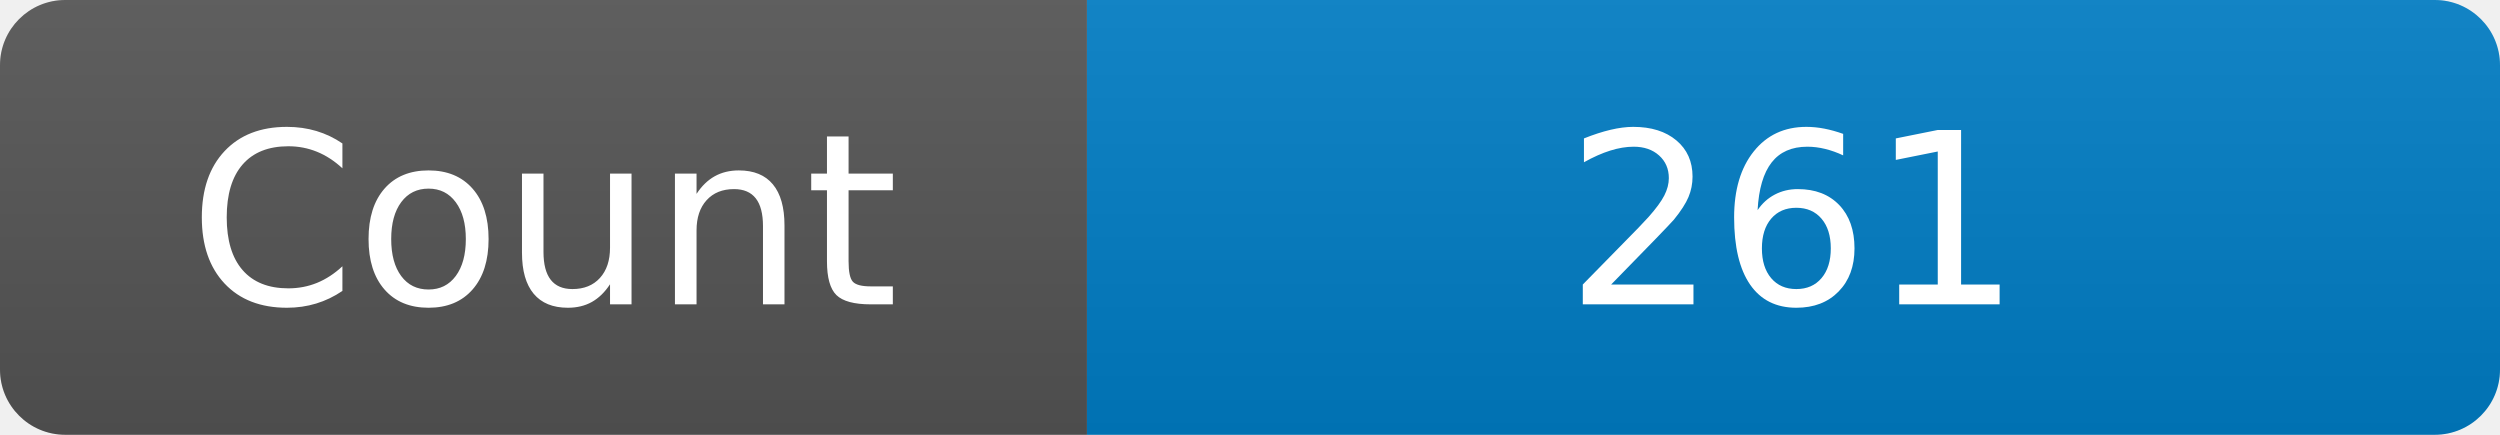
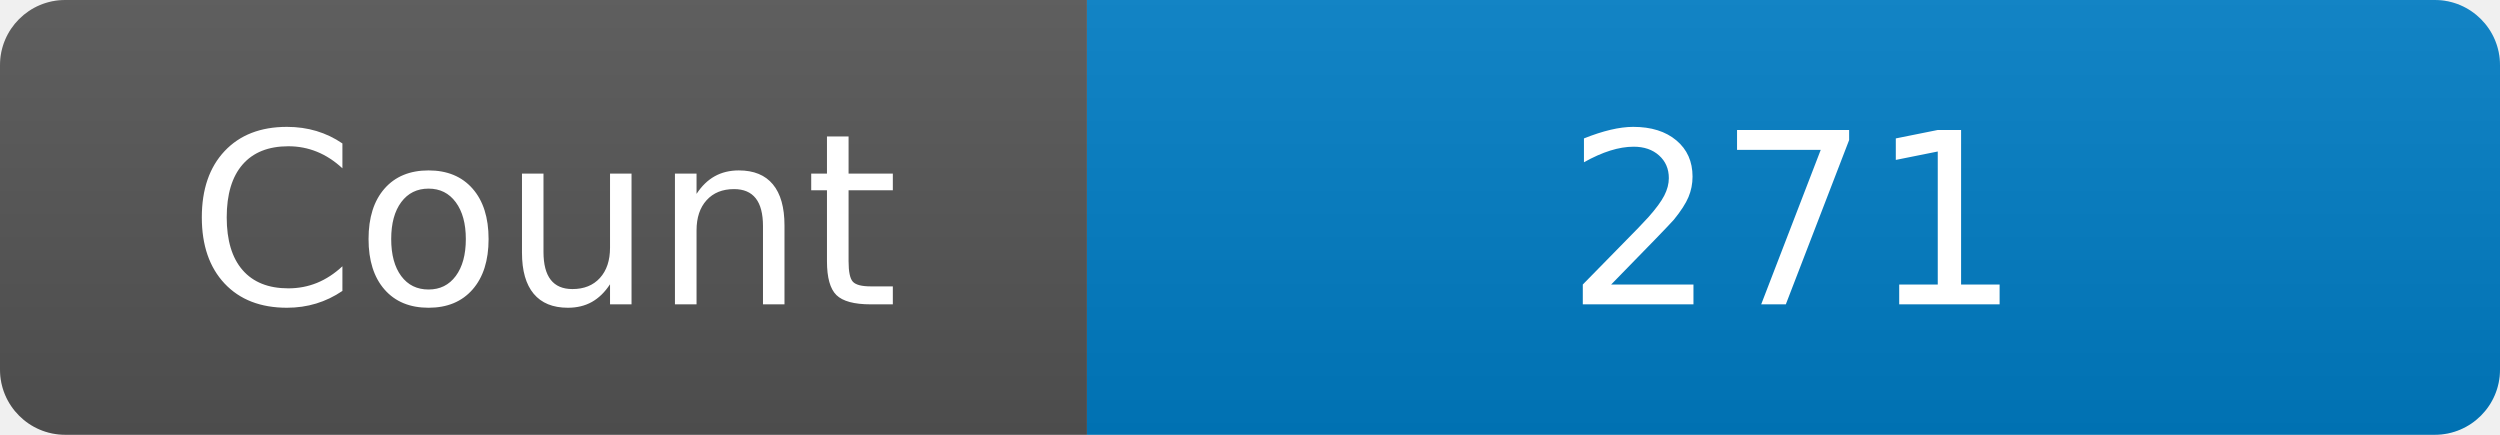
<svg xmlns="http://www.w3.org/2000/svg" width="115" height="20" role="img" aria-label="Maintained?: yes">
  <linearGradient id="s" x2="0" y2="100%">
    <stop offset="0" stop-color="#bbb" stop-opacity=".1" />
    <stop offset="1" stop-opacity=".1" />
  </linearGradient>
  <clipPath id="r">
    <rect width="115" height="20" rx="3" fill="#fff" />
  </clipPath>
  <g clip-path="url(#r)">
    <rect width="50" height="20" fill="#555" />
    <rect x="50" width="160" height="20" fill="#007ec6" />
    <rect width="115" height="20" fill="url(#s)" />
  </g>
  <g fill="#fff" text-anchor="middle" font-family="Verdana,Geneva,DejaVu Sans,sans-serif" font-size="110">
    <text x="250" y="140" transform="scale(.1)" fill="#fff">Count</text>
-     <text x="825" y="140" transform="scale(.1)" fill="#fff">261</text>
+     <text x="825" y="140" transform="scale(.1)" fill="#fff">271</text>
  </g>
</svg>
